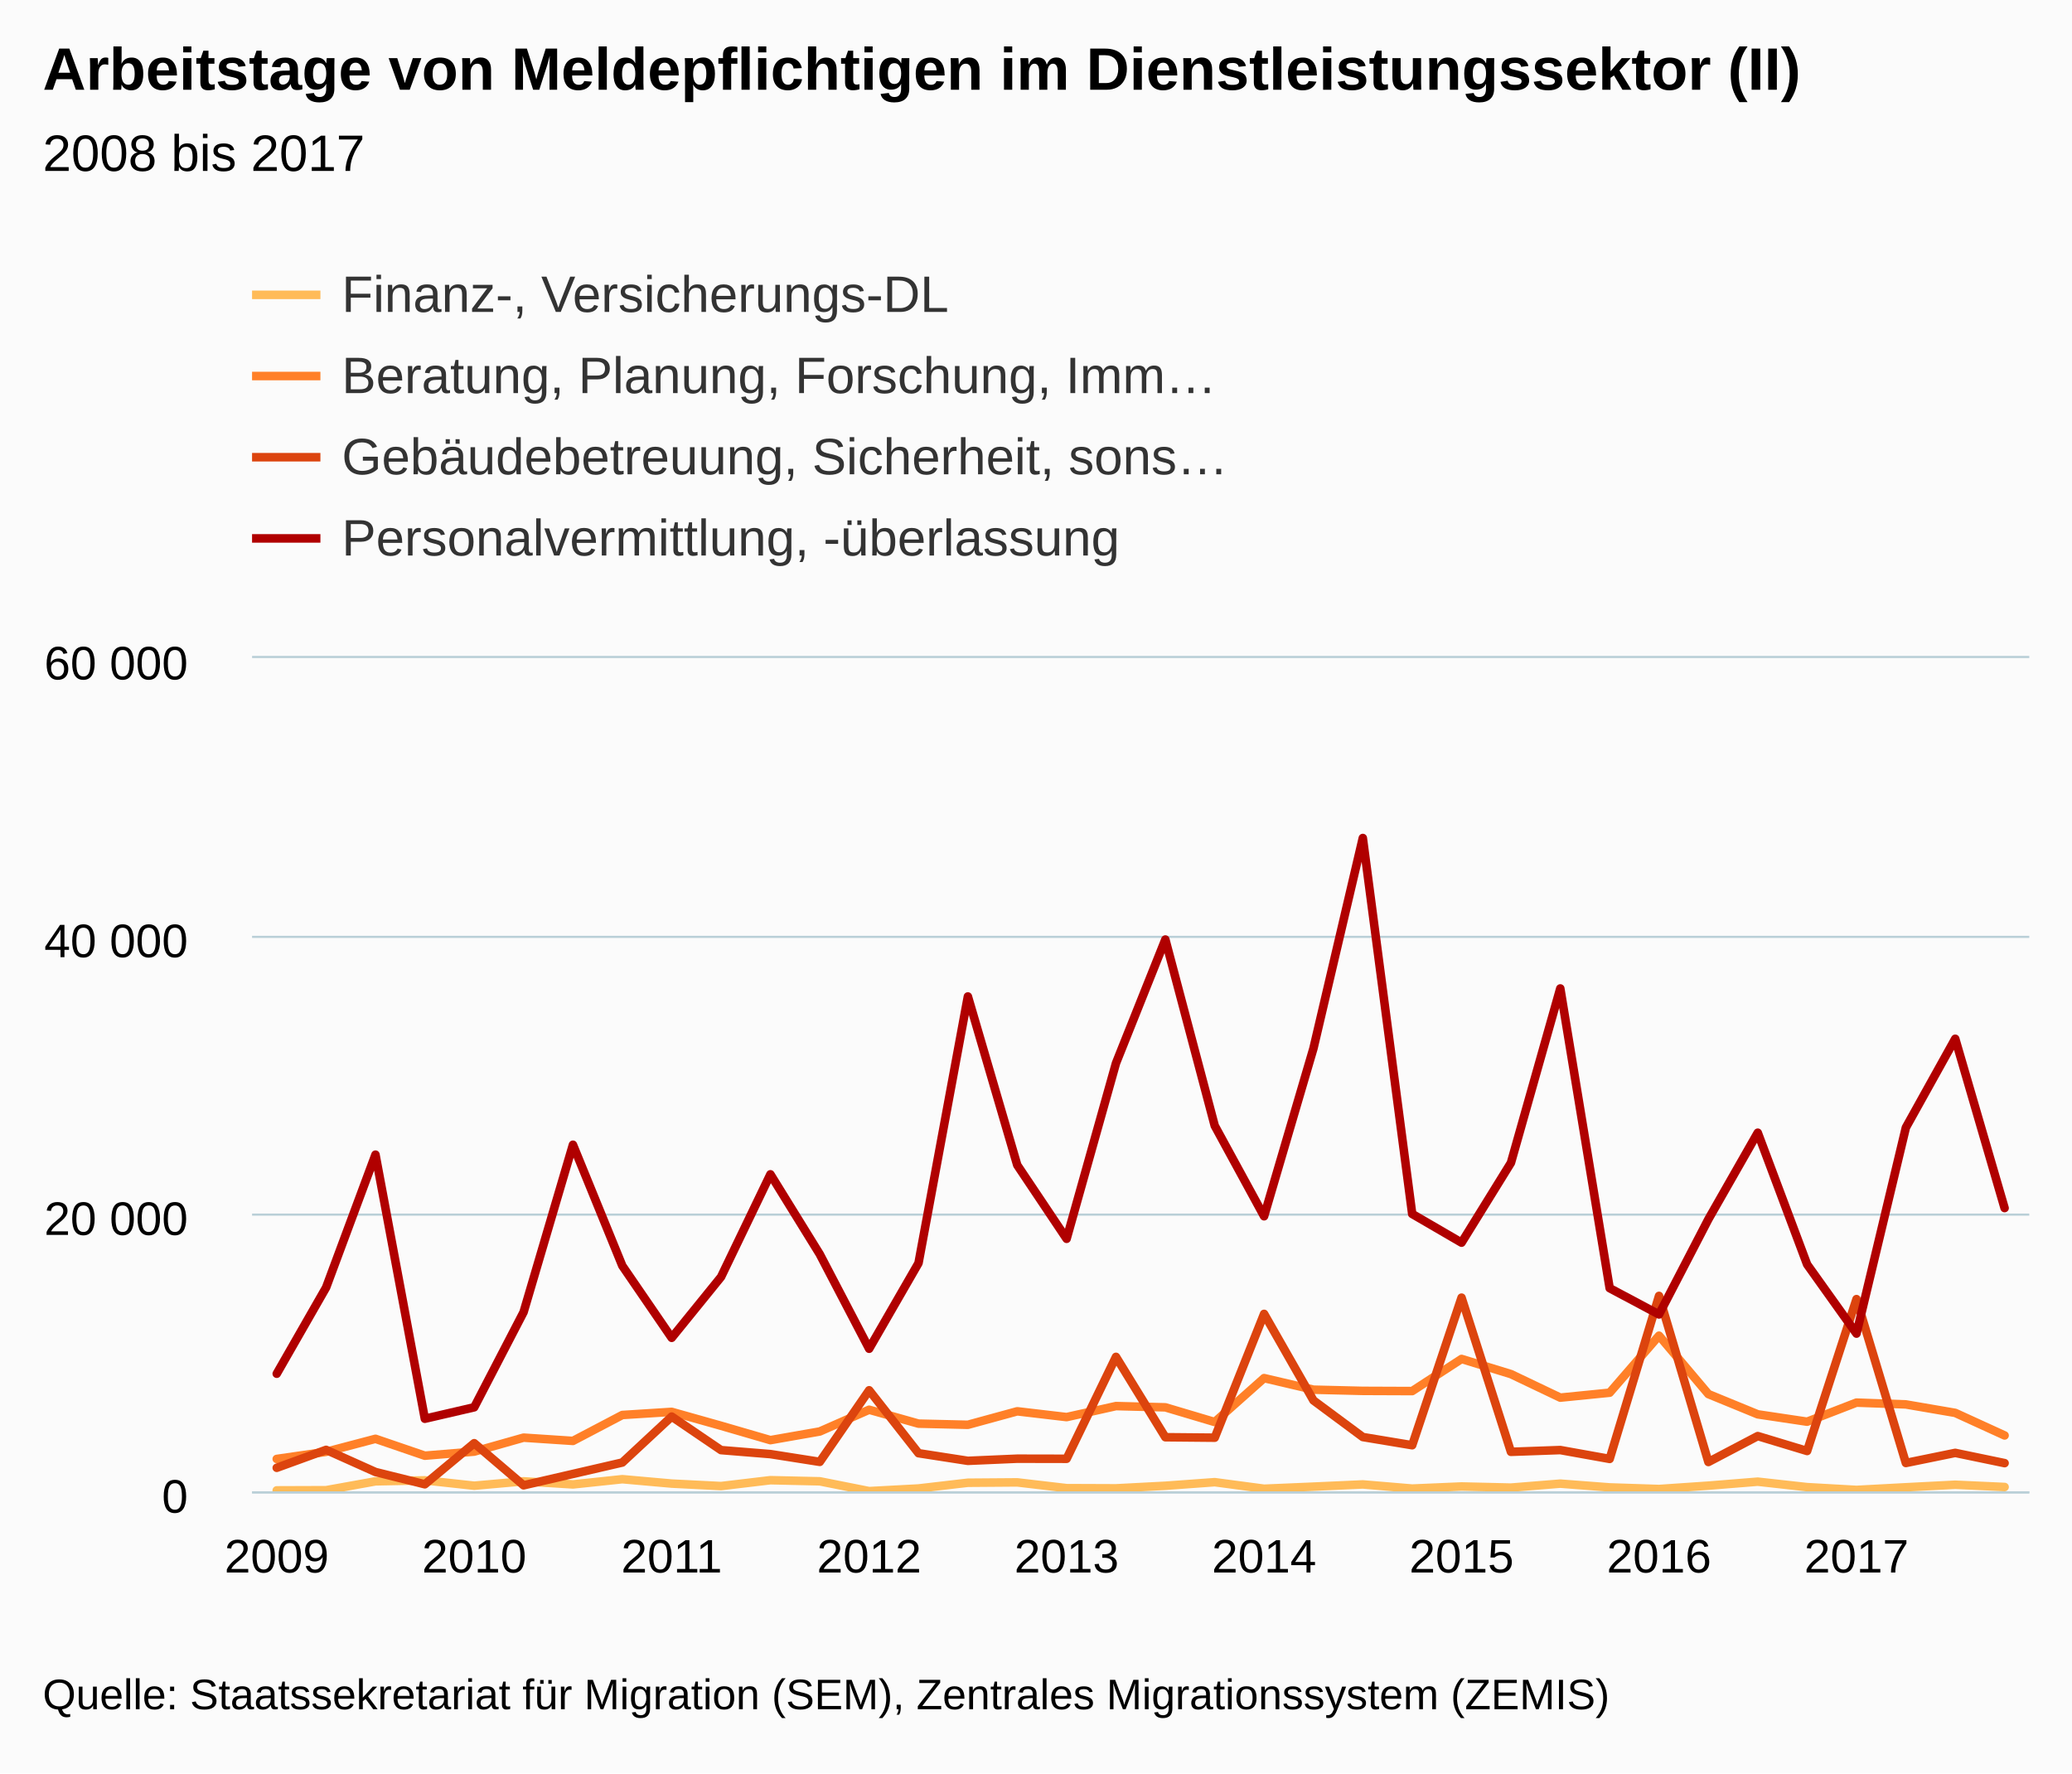
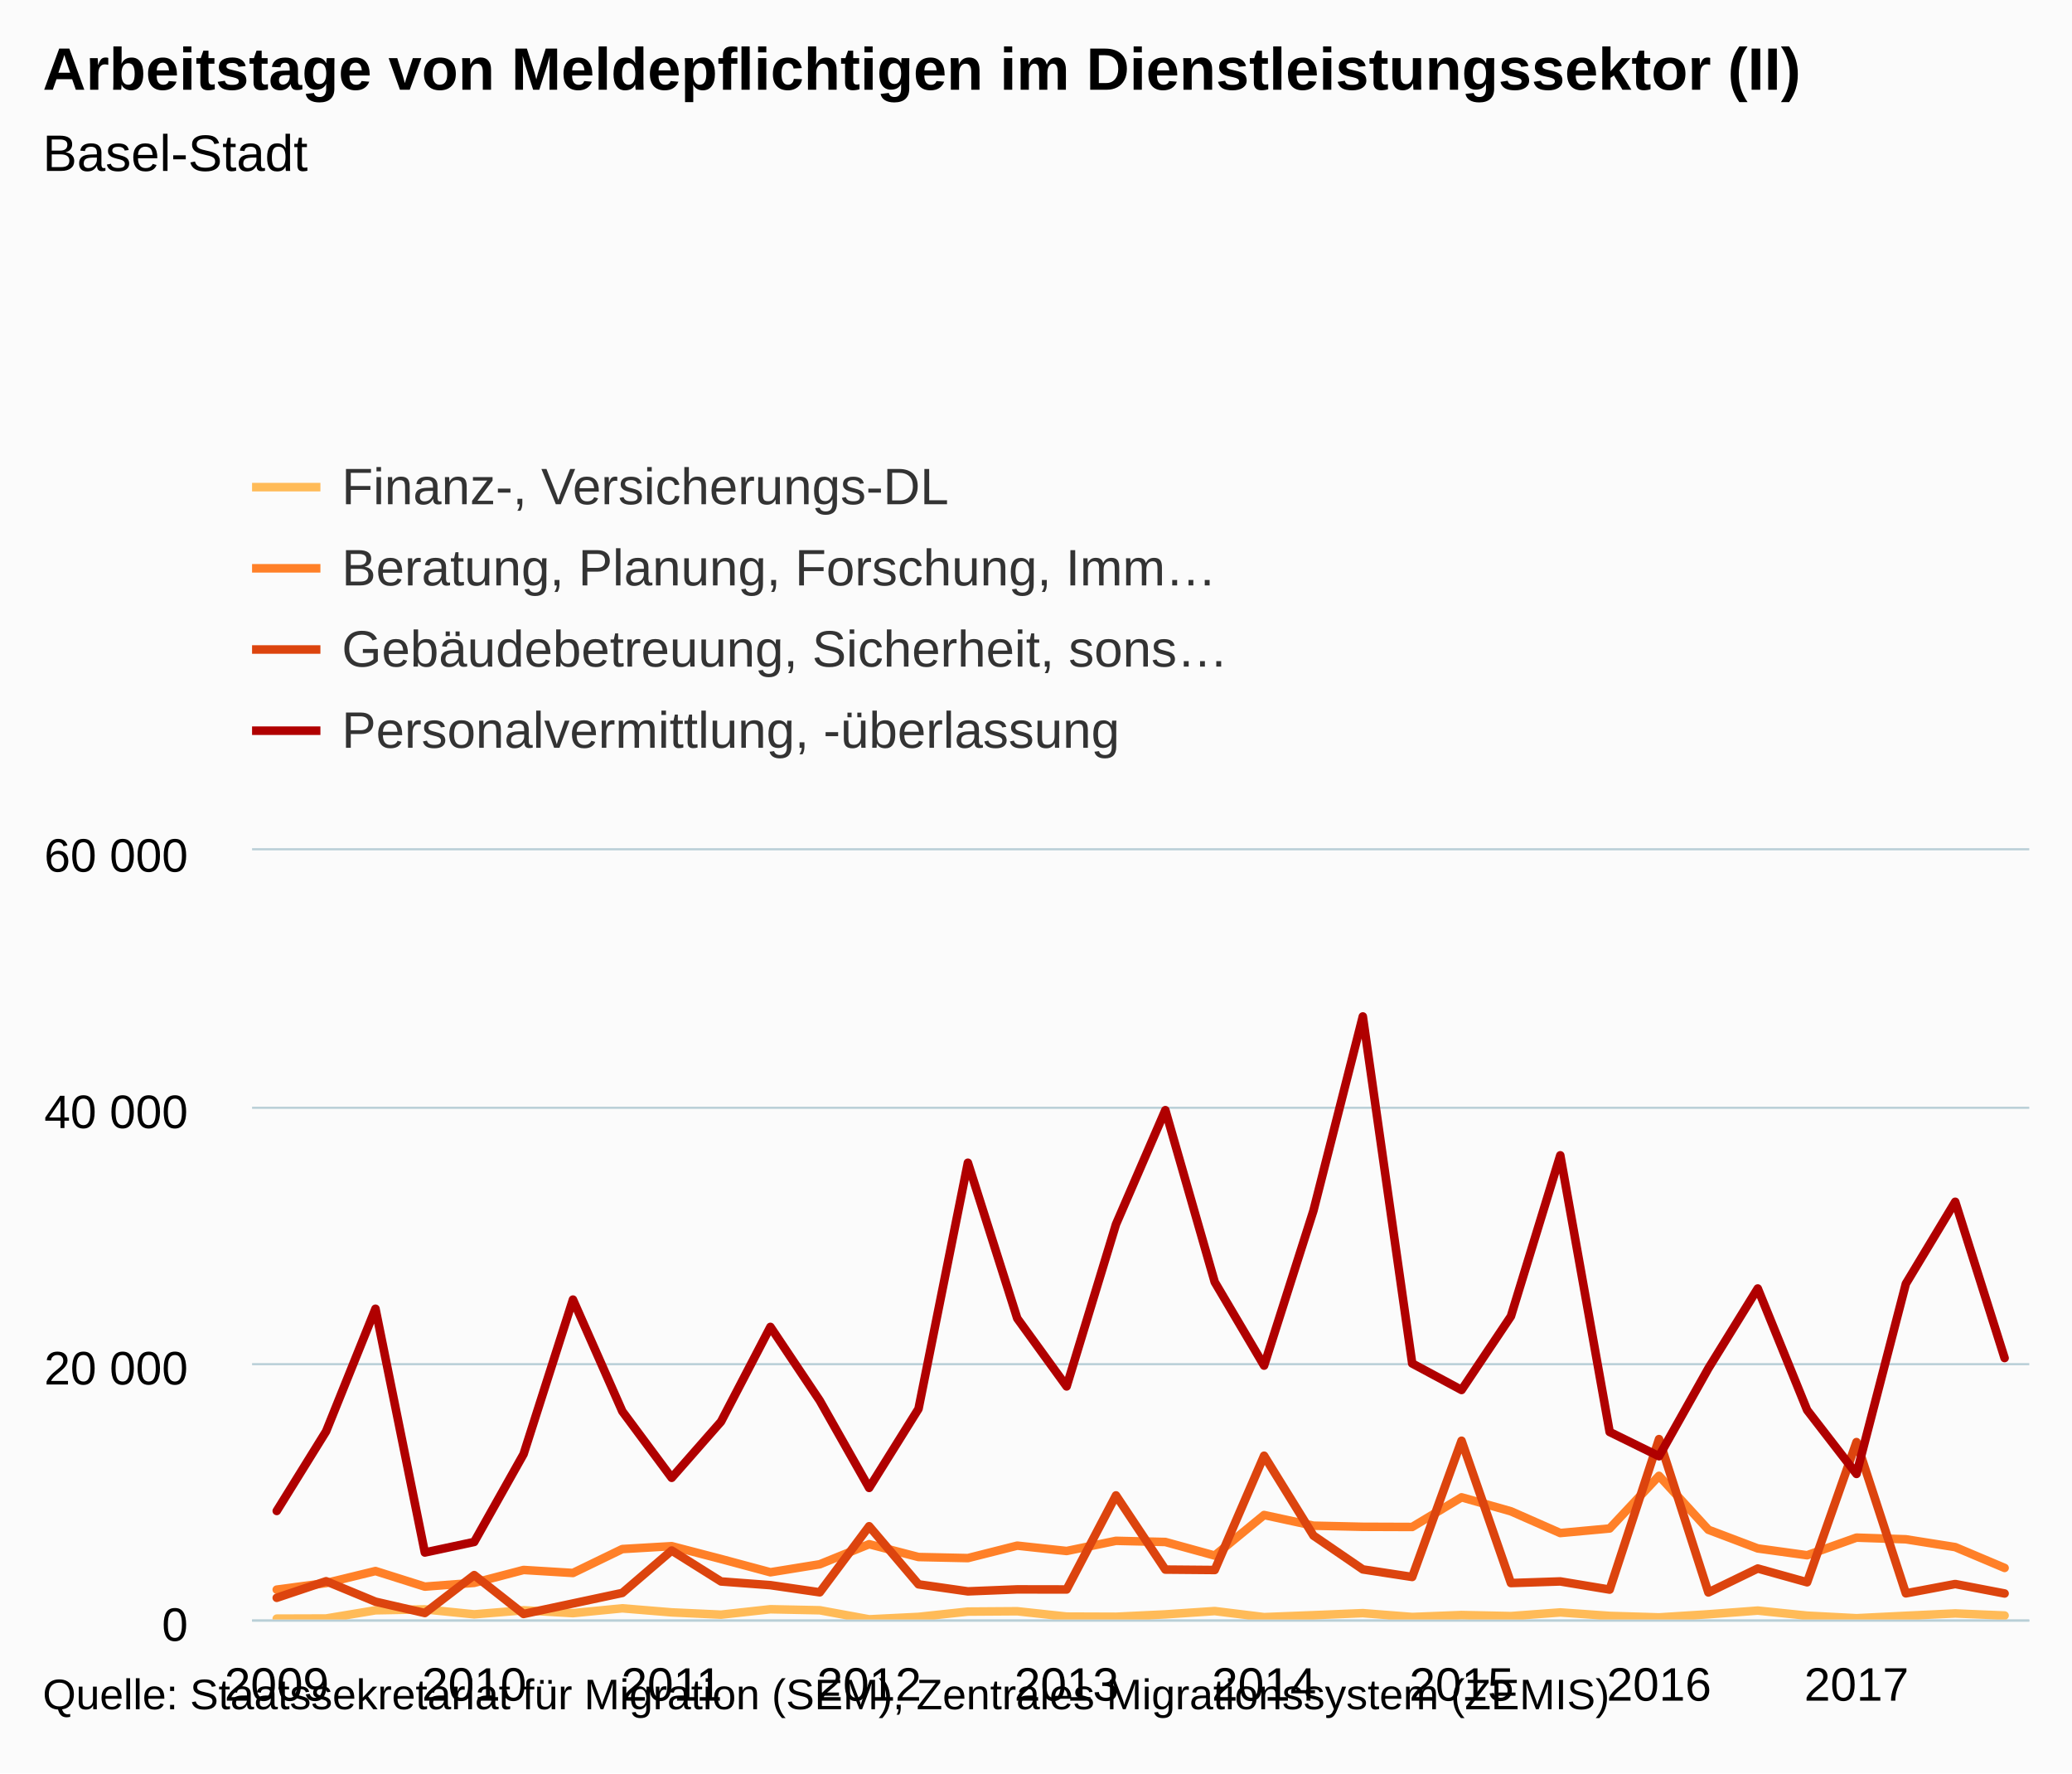
- <svg xmlns="http://www.w3.org/2000/svg" version="1.1" class="highcharts-root" style="font-family:arial;font-size:12px;" viewBox="0 0 485 415">
+ <svg xmlns="http://www.w3.org/2000/svg" version="1.1" class="highcharts-root" style="font-family:Arial;font-size:12px;" viewBox="0 0 485 415">
  <defs>
    <clipPath>
-       <rect x="0" y="0" width="416" height="195" fill="none" />
+       <rect x="0" y="0" width="416" height="180" fill="none" />
    </clipPath>
    <clipPath id="a">
-       <rect x="0" y="0" width="416" height="195" fill="none" />
+       <rect x="0" y="0" width="416" height="180" fill="none" />
    </clipPath>
  </defs>
  <rect fill="#fbfbfb" class="highcharts-background" x="0" y="0" width="485" height="415" rx="0" ry="0" />
-   <rect fill="none" class="highcharts-plot-background" x="59" y="154" width="416" height="195" />
+   <rect fill="none" class="highcharts-plot-background" x="59" y="199" width="416" height="180" />
  <g class="highcharts-pane-group" />
  <g class="highcharts-grid highcharts-xaxis-grid ">
-     <path fill="none" class="highcharts-grid-line" d="M 64.5 154 L 64.5 349" opacity="1" />
-     <path fill="none" class="highcharts-grid-line" d="M 110.5 154 L 110.5 349" opacity="1" />
-     <path fill="none" class="highcharts-grid-line" d="M 156.5 154 L 156.5 349" opacity="1" />
-     <path fill="none" class="highcharts-grid-line" d="M 202.5 154 L 202.5 349" opacity="1" />
-     <path fill="none" class="highcharts-grid-line" d="M 249.5 154 L 249.5 349" opacity="1" />
-     <path fill="none" class="highcharts-grid-line" d="M 295.5 154 L 295.5 349" opacity="1" />
-     <path fill="none" class="highcharts-grid-line" d="M 341.5 154 L 341.5 349" opacity="1" />
-     <path fill="none" class="highcharts-grid-line" d="M 387.5 154 L 387.5 349" opacity="1" />
-     <path fill="none" class="highcharts-grid-line" d="M 434.5 154 L 434.5 349" opacity="1" />
+     <path fill="none" class="highcharts-grid-line" d="M 64.5 199 L 64.5 379" opacity="1" />
+     <path fill="none" class="highcharts-grid-line" d="M 110.5 199 L 110.5 379" opacity="1" />
+     <path fill="none" class="highcharts-grid-line" d="M 156.5 199 L 156.5 379" opacity="1" />
+     <path fill="none" class="highcharts-grid-line" d="M 202.5 199 L 202.5 379" opacity="1" />
+     <path fill="none" class="highcharts-grid-line" d="M 249.5 199 L 249.5 379" opacity="1" />
+     <path fill="none" class="highcharts-grid-line" d="M 295.5 199 L 295.5 379" opacity="1" />
+     <path fill="none" class="highcharts-grid-line" d="M 341.5 199 L 341.5 379" opacity="1" />
+     <path fill="none" class="highcharts-grid-line" d="M 387.5 199 L 387.5 379" opacity="1" />
+     <path fill="none" class="highcharts-grid-line" d="M 434.5 199 L 434.5 379" opacity="1" />
  </g>
  <g class="highcharts-grid highcharts-yaxis-grid ">
-     <path fill="none" stroke="#B9CFD7" stroke-width="0.5" class="highcharts-grid-line" d="M 59 349.25 L 475 349.25" opacity="1" />
-     <path fill="none" stroke="#B9CFD7" stroke-width="0.5" class="highcharts-grid-line" d="M 59 284.25 L 475 284.25" opacity="1" />
-     <path fill="none" stroke="#B9CFD7" stroke-width="0.5" class="highcharts-grid-line" d="M 59 219.25 L 475 219.25" opacity="1" />
-     <path fill="none" stroke="#B9CFD7" stroke-width="0.5" class="highcharts-grid-line" d="M 59 153.75 L 475 153.75" opacity="1" />
+     <path fill="none" stroke="#B9CFD7" stroke-width="0.5" class="highcharts-grid-line" d="M 59 379.25 L 475 379.25" opacity="1" />
+     <path fill="none" stroke="#B9CFD7" stroke-width="0.5" class="highcharts-grid-line" d="M 59 319.25 L 475 319.25" opacity="1" />
+     <path fill="none" stroke="#B9CFD7" stroke-width="0.5" class="highcharts-grid-line" d="M 59 259.25 L 475 259.25" opacity="1" />
+     <path fill="none" stroke="#B9CFD7" stroke-width="0.5" class="highcharts-grid-line" d="M 59 198.75 L 475 198.75" opacity="1" />
  </g>
-   <rect fill="none" class="highcharts-plot-border" x="59" y="154" width="416" height="195" />
+   <rect fill="none" class="highcharts-plot-border" x="59" y="199" width="416" height="180" />
  <g class="highcharts-axis highcharts-xaxis ">
-     <path fill="none" class="highcharts-axis-line" stroke="#B9CFD7" stroke-width="0.5" d="M 59 349.25 L 475 349.25" />
+     <path fill="none" class="highcharts-axis-line" stroke="#B9CFD7" stroke-width="0.5" d="M 59 379.25 L 475 379.25" />
  </g>
  <g class="highcharts-axis highcharts-yaxis ">
-     <path fill="none" class="highcharts-axis-line" d="M 59 154 L 59 349" />
+     <path fill="none" class="highcharts-axis-line" d="M 59 199 L 59 379" />
  </g>
  <g class="highcharts-series-group">
-     <g class="highcharts-series highcharts-series-0 highcharts-line-series highcharts-color-undefined " transform="translate(59,154) scale(1 1)" clip-path="url(#a)">
-       <path fill="none" d="M 5.778 194.786 L 17.333 194.746 L 28.889 192.67 L 40.444 192.436 L 52 193.694 L 63.556 192.667 L 75.111 193.391 L 86.667 192.169 L 98.222 193.196 L 109.778 193.778 L 121.333 192.403 L 132.889 192.663 L 144.444 194.958 L 156 194.34 L 167.556 192.998 L 179.111 192.913 L 190.667 194.266 L 202.222 194.311 L 213.778 193.707 L 225.333 192.865 L 236.889 194.402 L 248.444 193.911 L 260 193.391 L 271.556 194.366 L 283.111 193.872 L 294.667 194.139 L 306.222 193.209 L 317.778 194.09 L 329.333 194.467 L 340.889 193.68 L 352.444 192.748 L 364 194.028 L 375.556 194.678 L 387.111 194.061 L 398.667 193.466 L 410.222 193.993" class="highcharts-graph" stroke="#FFBB58" stroke-width="2" stroke-linejoin="round" stroke-linecap="round" />
+     <g class="highcharts-series highcharts-series-0 highcharts-line-series " transform="translate(59,199) scale(1 1)" clip-path="url(#a)">
+       <path fill="none" d="M 5.778 179.802 L 17.333 179.766 L 28.889 177.849 L 40.444 177.633 L 52 178.794 L 63.556 177.846 L 75.111 178.515 L 86.667 177.387 L 98.222 178.335 L 109.778 178.872 L 121.333 177.603 L 132.889 177.843 L 144.444 179.961 L 156 179.391 L 167.556 178.152 L 179.111 178.074 L 190.667 179.322 L 202.222 179.364 L 213.778 178.806 L 225.333 178.029 L 236.889 179.448 L 248.444 178.995 L 260 178.515 L 271.556 179.415 L 283.111 178.959 L 294.667 179.205 L 306.222 178.347 L 317.778 179.16 L 329.333 179.508 L 340.889 178.782 L 352.444 177.921 L 364 179.103 L 375.556 179.703 L 387.111 179.133 L 398.667 178.584 L 410.222 179.07" class="highcharts-graph" stroke="#FFBB58" stroke-width="2" stroke-linejoin="round" stroke-linecap="round" />
    </g>
-     <g class="highcharts-markers highcharts-series-0 highcharts-line-series highcharts-color-undefined " transform="translate(59,154) scale(1 1)" clip-path="none" />
-     <g class="highcharts-series highcharts-series-1 highcharts-line-series highcharts-color-undefined " transform="translate(59,154) scale(1 1)" clip-path="url(#a)">
-       <path fill="none" d="M 5.778 187.431 L 17.333 185.763 L 28.889 182.718 L 40.444 186.67 L 52 185.712 L 63.556 182.445 L 75.111 183.209 L 86.667 177.144 L 98.222 176.41 L 109.778 179.667 L 121.333 183.027 L 132.889 181.002 L 144.444 175.913 L 156 179.166 L 167.556 179.436 L 179.111 176.28 L 190.667 177.635 L 202.222 175.058 L 213.778 175.351 L 225.333 178.789 L 236.889 168.512 L 248.444 171.22 L 260 171.499 L 271.556 171.545 L 283.111 164.028 L 294.667 167.573 L 306.222 173.082 L 317.778 171.928 L 329.333 158.577 L 340.889 172.25 L 352.444 176.988 L 364 178.714 L 375.556 174.245 L 387.111 174.668 L 398.667 176.65 L 410.222 181.929" class="highcharts-graph" stroke="#FF8028" stroke-width="2" stroke-linejoin="round" stroke-linecap="round" />
+     <g class="highcharts-markers highcharts-series-0 highcharts-line-series " transform="translate(59,199) scale(1 1)" clip-path="none" />
+     <g class="highcharts-series highcharts-series-1 highcharts-line-series " transform="translate(59,199) scale(1 1)" clip-path="url(#a)">
+       <path fill="none" d="M 5.778 173.013 L 17.333 171.474 L 28.889 168.663 L 40.444 172.311 L 52 171.426 L 63.556 168.411 L 75.111 169.116 L 86.667 163.518 L 98.222 162.84 L 109.778 165.846 L 121.333 168.948 L 132.889 167.079 L 144.444 162.381 L 156 165.384 L 167.556 165.633 L 179.111 162.72 L 190.667 163.971 L 202.222 161.592 L 213.778 161.862 L 225.333 165.036 L 236.889 155.55 L 248.444 158.049 L 260 158.307 L 271.556 158.349 L 283.111 151.41 L 294.667 154.683 L 306.222 159.768 L 317.778 158.703 L 329.333 146.379 L 340.889 159 L 352.444 163.374 L 364 164.967 L 375.556 160.842 L 387.111 161.232 L 398.667 163.062 L 410.222 167.934" class="highcharts-graph" stroke="#FF8028" stroke-width="2" stroke-linejoin="round" stroke-linecap="round" />
    </g>
-     <g class="highcharts-markers highcharts-series-1 highcharts-line-series highcharts-color-undefined " transform="translate(59,154) scale(1 1)" clip-path="none" />
-     <g class="highcharts-series highcharts-series-2 highcharts-line-series highcharts-color-undefined " transform="translate(59,154) scale(1 1)" clip-path="url(#a)">
-       <path fill="none" d="M 5.778 189.501 L 17.333 185.302 L 28.889 190.486 L 40.444 193.359 L 52 183.745 L 63.556 193.602 L 75.111 190.934 L 86.667 188.266 L 98.222 177.515 L 109.778 185.361 L 121.333 186.297 L 132.889 188.113 L 144.444 171.356 L 156 186.085 L 167.556 187.873 L 179.111 187.369 L 190.667 187.392 L 202.222 163.54 L 213.778 182.348 L 225.333 182.455 L 236.889 153.481 L 248.444 173.735 L 260 182.302 L 271.556 184.22 L 283.111 149.682 L 294.667 185.763 L 306.222 185.351 L 317.778 187.424 L 329.333 149.269 L 340.889 188.146 L 352.444 182.075 L 364 185.569 L 375.556 150.026 L 387.111 188.373 L 398.667 186.011 L 410.222 188.406" class="highcharts-graph" stroke="#DC440E" stroke-width="2" stroke-linejoin="round" stroke-linecap="round" />
+     <g class="highcharts-markers highcharts-series-1 highcharts-line-series " transform="translate(59,199) scale(1 1)" clip-path="none" />
+     <g class="highcharts-series highcharts-series-2 highcharts-line-series " transform="translate(59,199) scale(1 1)" clip-path="url(#a)">
+       <path fill="none" d="M 5.778 174.924 L 17.333 171.048 L 28.889 175.833 L 40.444 178.485 L 52 169.611 L 63.556 178.71 L 75.111 176.247 L 86.667 173.784 L 98.222 163.86 L 109.778 171.102 L 121.333 171.966 L 132.889 173.643 L 144.444 158.175 L 156 171.771 L 167.556 173.421 L 179.111 172.956 L 190.667 172.977 L 202.222 150.96 L 213.778 168.321 L 225.333 168.42 L 236.889 141.675 L 248.444 160.371 L 260 168.279 L 271.556 170.049 L 283.111 138.168 L 294.667 171.474 L 306.222 171.093 L 317.778 173.007 L 329.333 137.787 L 340.889 173.673 L 352.444 168.069 L 364 171.294 L 375.556 138.486 L 387.111 173.883 L 398.667 171.702 L 410.222 173.913" class="highcharts-graph" stroke="#DC440E" stroke-width="2" stroke-linejoin="round" stroke-linecap="round" />
    </g>
-     <g class="highcharts-markers highcharts-series-2 highcharts-line-series highcharts-color-undefined " transform="translate(59,154) scale(1 1)" clip-path="none" />
-     <g class="highcharts-series highcharts-series-3 highcharts-line-series highcharts-color-undefined " transform="translate(59,154) scale(1 1)" clip-path="url(#a)">
-       <path fill="none" d="M 5.778 167.482 L 17.333 147.303 L 28.889 116.22 L 40.444 178.019 L 52 175.341 L 63.556 153.075 L 75.111 113.9 L 86.667 142.223 L 98.222 159.081 L 109.778 144.833 L 121.333 120.822 L 132.889 139.519 L 144.444 161.639 L 156 141.593 L 167.556 79.203 L 179.111 118.657 L 190.667 135.909 L 202.222 94.812 L 213.778 65.874 L 225.333 109.444 L 236.889 130.634 L 248.444 91.345 L 260 42.117 L 271.556 130.091 L 283.111 136.812 L 294.667 118.131 L 306.222 77.324 L 317.778 147.462 L 329.333 153.611 L 340.889 131.336 L 352.444 111.085 L 364 141.908 L 375.556 158.096 L 387.111 109.883 L 398.667 89.102 L 410.222 128.713" class="highcharts-graph" stroke="#B00000" stroke-width="2" stroke-linejoin="round" stroke-linecap="round" />
+     <g class="highcharts-markers highcharts-series-2 highcharts-line-series " transform="translate(59,199) scale(1 1)" clip-path="none" />
+     <g class="highcharts-series highcharts-series-3 highcharts-line-series " transform="translate(59,199) scale(1 1)" clip-path="url(#a)">
+       <path fill="none" d="M 5.778 154.599 L 17.333 135.972 L 28.889 107.28 L 40.444 164.325 L 52 161.853 L 63.556 141.3 L 75.111 105.138 L 86.667 131.283 L 98.222 146.844 L 109.778 133.692 L 121.333 111.528 L 132.889 128.787 L 144.444 149.205 L 156 130.701 L 167.556 73.11 L 179.111 109.53 L 190.667 125.454 L 202.222 87.519 L 213.778 60.807 L 225.333 101.025 L 236.889 120.585 L 248.444 84.318 L 260 38.877 L 271.556 120.084 L 283.111 126.288 L 294.667 109.044 L 306.222 71.376 L 317.778 136.119 L 329.333 141.795 L 340.889 121.233 L 352.444 102.54 L 364 130.992 L 375.556 145.935 L 387.111 101.43 L 398.667 82.248 L 410.222 118.812" class="highcharts-graph" stroke="#B00000" stroke-width="2" stroke-linejoin="round" stroke-linecap="round" />
    </g>
-     <g class="highcharts-markers highcharts-series-3 highcharts-line-series highcharts-color-undefined " transform="translate(59,154) scale(1 1)" clip-path="none" />
+     <g class="highcharts-markers highcharts-series-3 highcharts-line-series " transform="translate(59,199) scale(1 1)" clip-path="none" />
  </g>
  <text x="10" text-anchor="start" class="highcharts-title" style="color:#000000;font-size:14px;font-weight:bold;fill:#000000;" y="21">
    <tspan>Arbeitstage von Meldepflichtigen im Dienstleistungssektor (II)</tspan>
  </text>
-   <text x="10" text-anchor="start" class="highcharts-subtitle" style="color:#000000;font-size:12px;font-weight:normal;font-family:arial;fill:#000000;" y="40">
-     <tspan>2008 bis 2017</tspan>
+   <text x="10" text-anchor="start" class="highcharts-subtitle" style="color:#000000;font-size:12px;font-weight:normal;font-family:Arial;fill:#000000;" y="40">
+     <tspan>Basel-Stadt</tspan>
  </text>
-   <g class="highcharts-legend" transform="translate(51,55)">
+   <g class="highcharts-legend" transform="translate(51,100)">
    <rect fill="none" class="highcharts-legend-box" rx="0" ry="0" x="0" y="0" width="246" height="87" visibility="visible" />
    <g>
      <g>
        <g class="highcharts-legend-item highcharts-line-series highcharts-color-undefined highcharts-series-0" transform="translate(8,3)">
          <path fill="none" d="M 0 11 L 16 11" class="highcharts-graph" stroke="#FFBB58" stroke-width="2" />
          <text x="21" style="color:#333333;font-size:12px;font-weight:normal;cursor:pointer;fill:#333333;" text-anchor="start" y="15">
            <tspan>Finanz-, Versicherungs-DL</tspan>
          </text>
        </g>
        <g class="highcharts-legend-item highcharts-line-series highcharts-color-undefined highcharts-series-1" transform="translate(8,22)">
          <path fill="none" d="M 0 11 L 16 11" class="highcharts-graph" stroke="#FF8028" stroke-width="2" />
          <text x="21" y="15" style="color:#333333;font-size:12px;font-weight:normal;cursor:pointer;fill:#333333;" text-anchor="start">
            <tspan>Beratung, Planung, Forschung, Imm…</tspan>
          </text>
        </g>
        <g class="highcharts-legend-item highcharts-line-series highcharts-color-undefined highcharts-series-2" transform="translate(8,41)">
          <path fill="none" d="M 0 11 L 16 11" class="highcharts-graph" stroke="#DC440E" stroke-width="2" />
          <text x="21" y="15" style="color:#333333;font-size:12px;font-weight:normal;cursor:pointer;fill:#333333;" text-anchor="start">
            <tspan>Gebäudebetreuung, Sicherheit, sons…</tspan>
          </text>
        </g>
        <g class="highcharts-legend-item highcharts-line-series highcharts-color-undefined highcharts-series-3" transform="translate(8,60)">
          <path fill="none" d="M 0 11 L 16 11" class="highcharts-graph" stroke="#B00000" stroke-width="2" />
          <text x="21" y="15" style="color:#333333;font-size:12px;font-weight:normal;cursor:pointer;fill:#333333;" text-anchor="start">
            <tspan>Personalvermittlung, -überlassung</tspan>
          </text>
        </g>
      </g>
    </g>
  </g>
  <g class="highcharts-axis-labels highcharts-xaxis-labels ">
-     <text x="64.778" style="color:#000000;cursor:default;font-size:11px;fill:#000000;" text-anchor="middle" transform="translate(0,0)" y="368" opacity="1">
+     <text x="64.778" style="color:#000000;cursor:default;font-size:11px;fill:#000000;" text-anchor="middle" transform="translate(0,0)" y="398" opacity="1">
      2009
    </text>
-     <text x="111" style="color:#000000;cursor:default;font-size:11px;fill:#000000;" text-anchor="middle" transform="translate(0,0)" y="368" opacity="1">
+     <text x="111" style="color:#000000;cursor:default;font-size:11px;fill:#000000;" text-anchor="middle" transform="translate(0,0)" y="398" opacity="1">
      2010
    </text>
-     <text x="157.222" style="color:#000000;cursor:default;font-size:11px;fill:#000000;" text-anchor="middle" transform="translate(0,0)" y="368" opacity="1">
+     <text x="157.222" style="color:#000000;cursor:default;font-size:11px;fill:#000000;" text-anchor="middle" transform="translate(0,0)" y="398" opacity="1">
      2011
    </text>
-     <text x="203.444" style="color:#000000;cursor:default;font-size:11px;fill:#000000;" text-anchor="middle" transform="translate(0,0)" y="368" opacity="1">
+     <text x="203.444" style="color:#000000;cursor:default;font-size:11px;fill:#000000;" text-anchor="middle" transform="translate(0,0)" y="398" opacity="1">
      2012
    </text>
-     <text x="249.667" style="color:#000000;cursor:default;font-size:11px;fill:#000000;" text-anchor="middle" transform="translate(0,0)" y="368" opacity="1">
+     <text x="249.667" style="color:#000000;cursor:default;font-size:11px;fill:#000000;" text-anchor="middle" transform="translate(0,0)" y="398" opacity="1">
      2013
    </text>
-     <text x="295.889" style="color:#000000;cursor:default;font-size:11px;fill:#000000;" text-anchor="middle" transform="translate(0,0)" y="368" opacity="1">
+     <text x="295.889" style="color:#000000;cursor:default;font-size:11px;fill:#000000;" text-anchor="middle" transform="translate(0,0)" y="398" opacity="1">
      2014
    </text>
-     <text x="342.111" style="color:#000000;cursor:default;font-size:11px;fill:#000000;" text-anchor="middle" transform="translate(0,0)" y="368" opacity="1">
+     <text x="342.111" style="color:#000000;cursor:default;font-size:11px;fill:#000000;" text-anchor="middle" transform="translate(0,0)" y="398" opacity="1">
      2015
    </text>
-     <text x="388.333" style="color:#000000;cursor:default;font-size:11px;fill:#000000;" text-anchor="middle" transform="translate(0,0)" y="368" opacity="1">
+     <text x="388.333" style="color:#000000;cursor:default;font-size:11px;fill:#000000;" text-anchor="middle" transform="translate(0,0)" y="398" opacity="1">
      2016
    </text>
-     <text x="434.556" style="color:#000000;cursor:default;font-size:11px;fill:#000000;" text-anchor="middle" transform="translate(0,0)" y="368" opacity="1">
+     <text x="434.556" style="color:#000000;cursor:default;font-size:11px;fill:#000000;" text-anchor="middle" transform="translate(0,0)" y="398" opacity="1">
      2017
    </text>
  </g>
  <g class="highcharts-axis-labels highcharts-yaxis-labels ">
-     <text x="44" style="color:#000000;cursor:default;font-size:11px;fill:#000000;" text-anchor="end" transform="translate(0,0)" y="354" opacity="1">
-       <tspan>0</tspan>
+     <text x="44" style="color:#000000;cursor:default;font-size:11px;fill:#000000;" text-anchor="end" transform="translate(0,0)" y="384" opacity="1">
+       0
    </text>
-     <text x="44" style="color:#000000;cursor:default;font-size:11px;fill:#000000;" text-anchor="end" transform="translate(0,0)" y="289" opacity="1">
+     <text x="44" style="color:#000000;cursor:default;font-size:11px;fill:#000000;" text-anchor="end" transform="translate(0,0)" y="324" opacity="1">
      <tspan>20 000</tspan>
    </text>
-     <text x="44" style="color:#000000;cursor:default;font-size:11px;fill:#000000;" text-anchor="end" transform="translate(0,0)" y="224" opacity="1">
+     <text x="44" style="color:#000000;cursor:default;font-size:11px;fill:#000000;" text-anchor="end" transform="translate(0,0)" y="264" opacity="1">
      <tspan>40 000</tspan>
    </text>
-     <text x="44" style="color:#000000;cursor:default;font-size:11px;fill:#000000;" text-anchor="end" transform="translate(0,0)" y="159" opacity="1">
+     <text x="44" style="color:#000000;cursor:default;font-size:11px;fill:#000000;" text-anchor="end" transform="translate(0,0)" y="204" opacity="1">
      <tspan>60 000</tspan>
    </text>
  </g>
  <text x="10" class="highcharts-credits" text-anchor="start" style="cursor:default;color:#000000;font-size:10px;fill:#000000;" y="400">
    <tspan>Quelle: Staatssekretariat für Migration (SEM), Zentrales Migrationssystem (ZEMIS)</tspan>
  </text>
</svg>
